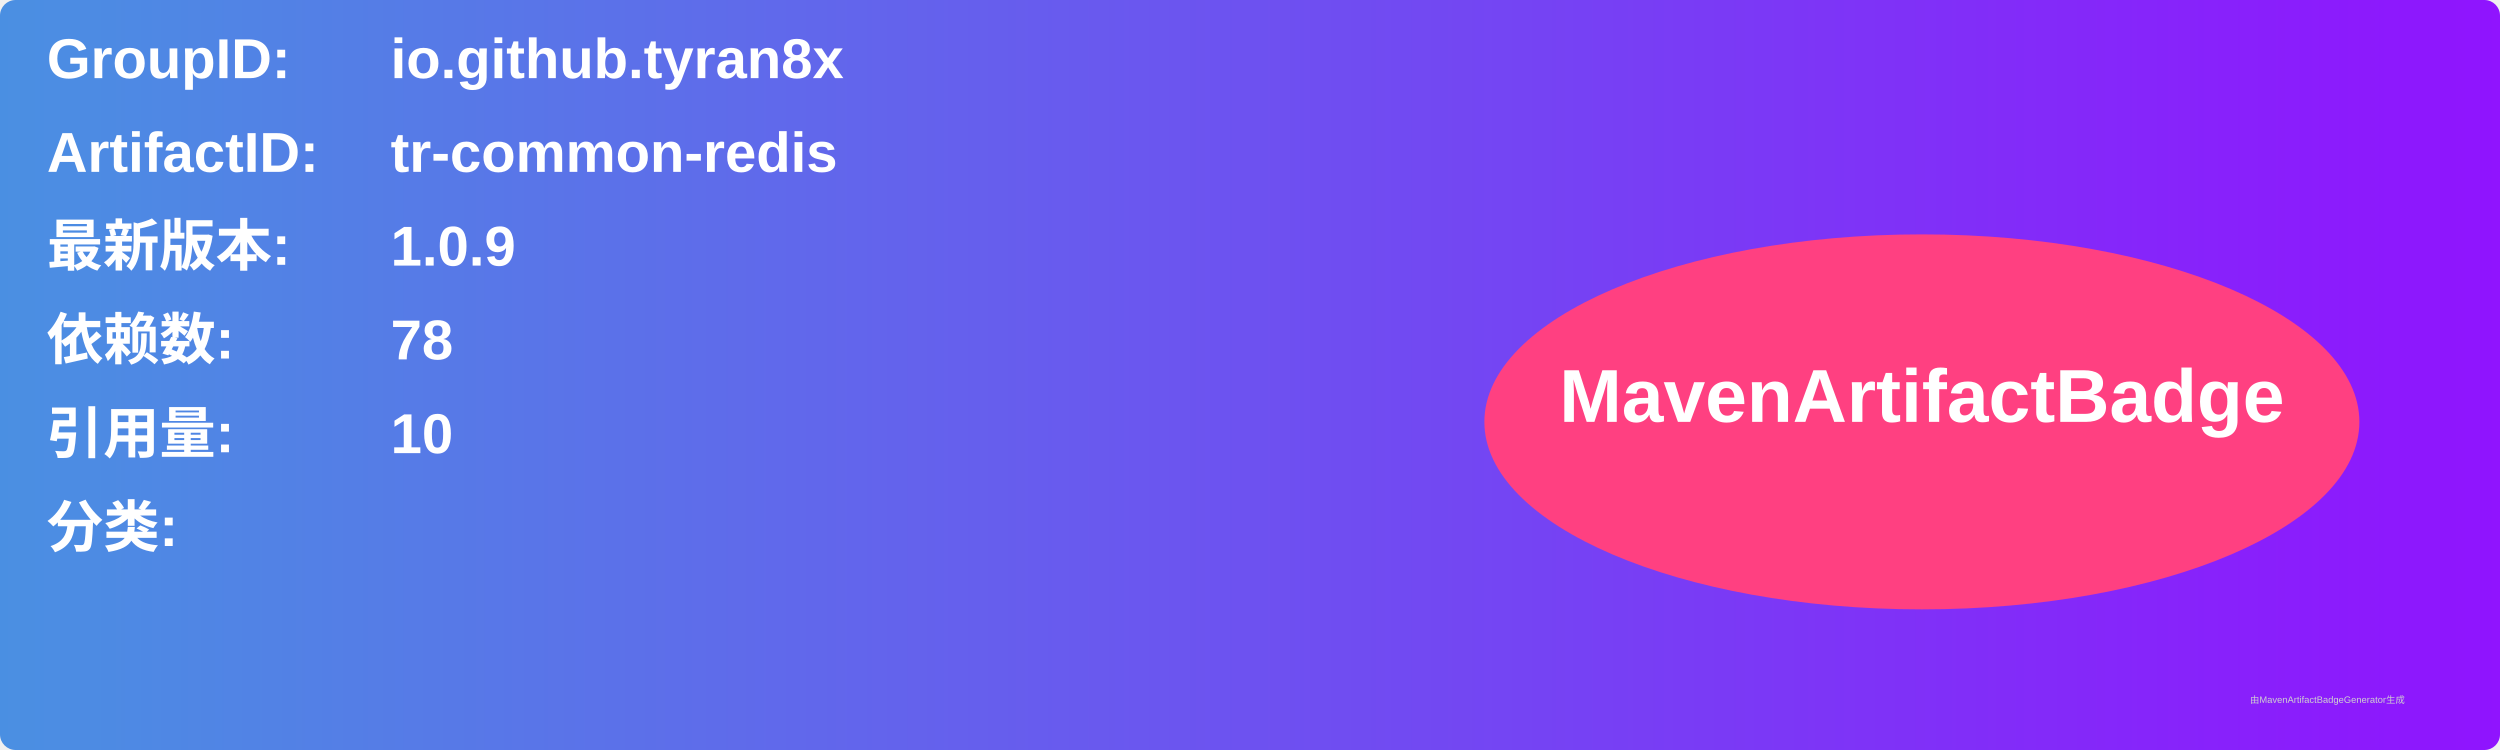
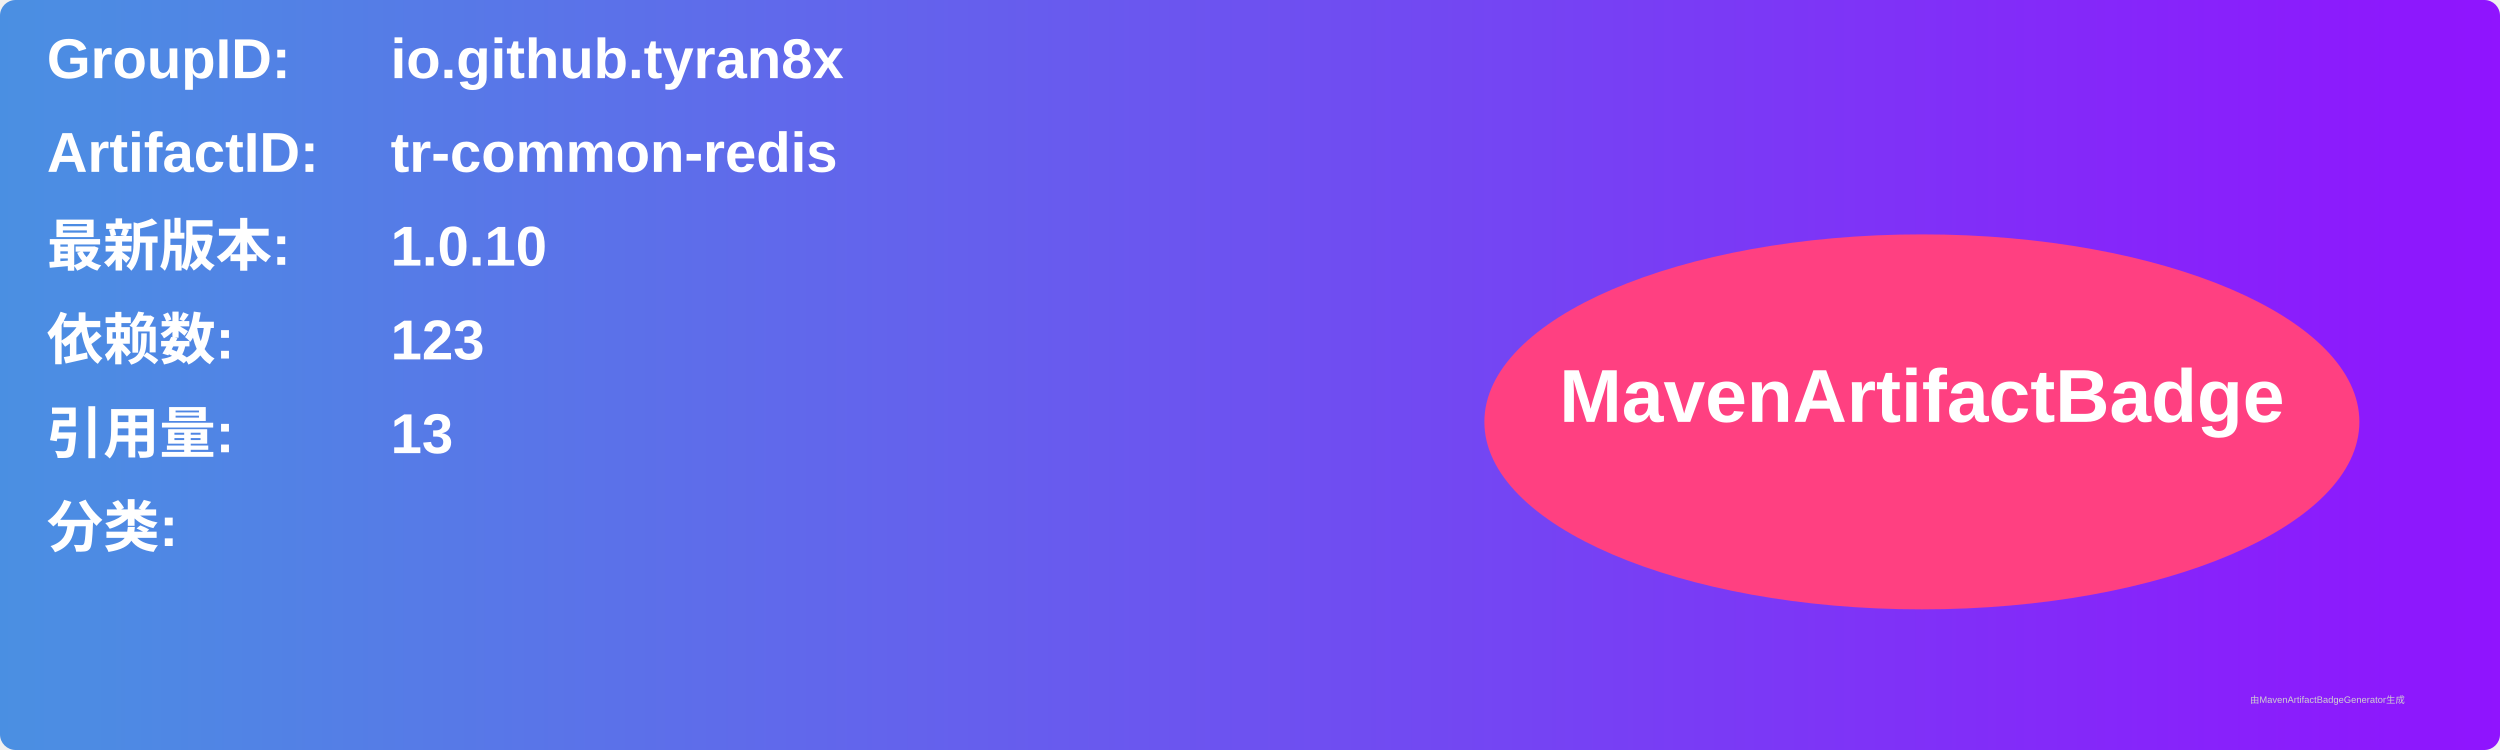
<svg xmlns="http://www.w3.org/2000/svg" width="800" height="240" viewBox="0 0 800 240">
  <linearGradient id="grad" x1="0%" y1="0%" x2="100%" y2="0%">
    <stop offset="0%" stop-color="#4a90e2" />
    <stop offset="100%" stop-color="#9013fe" />
  </linearGradient>
  <rect width="100%" height="100%" rx="5" ry="5" fill="url(#grad)" />
  <g transform="translate(15, 15)">
    <text x="0" y="10" font-family="Arial" font-size="18" fill="white" font-weight="bold" width="260">GroupID:</text>
    <text x="110" y="10" font-family="Arial" font-size="18" fill="white" font-weight="bold" width="460">io.github.tyran8x</text>
    <text x="0" y="40" font-family="Arial" font-size="18" fill="white" font-weight="bold" width="260">ArtifactID:</text>
    <text x="110" y="40" font-family="Arial" font-size="18" fill="white" font-weight="bold" width="460">tr-common-redis</text>
    <text x="0" y="70" font-family="Arial" font-size="18" fill="white" font-weight="bold">最新版本:</text>
    <text x="110" y="70" font-family="Arial" font-size="18" fill="white" font-weight="bold">
-       <tspan font-weight="bold">1.0.9</tspan>
+       <tspan font-weight="bold">1.0.10</tspan>
    </text>
    <text x="0" y="100" font-family="Arial" font-size="18" fill="white" font-weight="bold">依赖数: </text>
    <text x="110" y="100" font-family="Arial" font-size="18" fill="white">
-       <tspan font-weight="bold">78</tspan>
+       <tspan font-weight="bold">123</tspan>
    </text>
    <text x="0" y="130" font-family="Arial" font-size="18" fill="white" font-weight="bold">引用量: </text>
    <text x="110" y="130" font-family="Arial" font-size="18" fill="white">
-       <tspan font-weight="bold">10</tspan>
+       <tspan font-weight="bold">13</tspan>
    </text>
    <text x="0" y="160" font-family="Arial" font-size="18" fill="white" font-weight="bold">分类:</text>
    <text x="10" y="190" font-family="Arial" font-size="10" fill="white">
      <tspan font-weight="bold" />
    </text>
    <ellipse cx="600" cy="120" rx="140" ry="60" fill="#ff4081" />
    <text x="600" y="120" text-anchor="middle" font-family="Arial" font-size="24" fill="white" font-weight="bold">MavenArtifactBadge</text>
  </g>
  <text x="720" y="225" font-family="Arial" font-size="3" fill="#d0d0d0">由MavenArtifactBadgeGenerator生成</text>
</svg>
